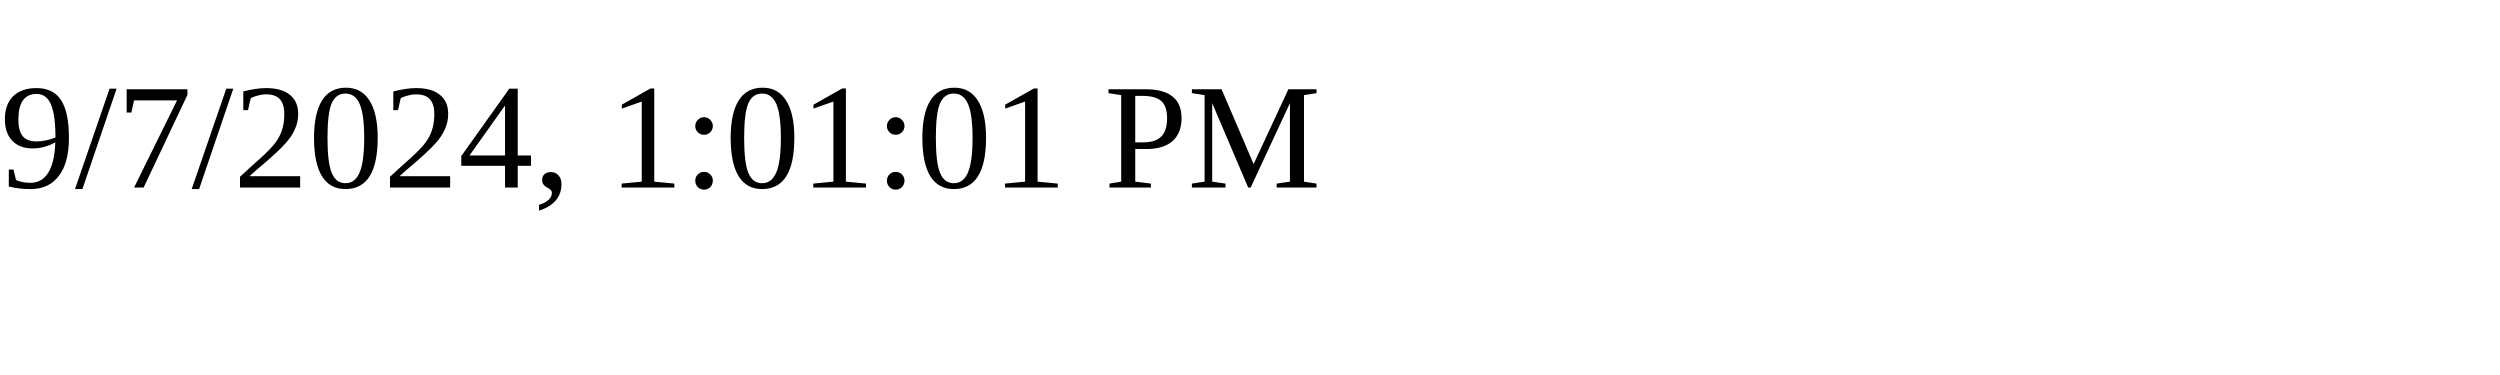
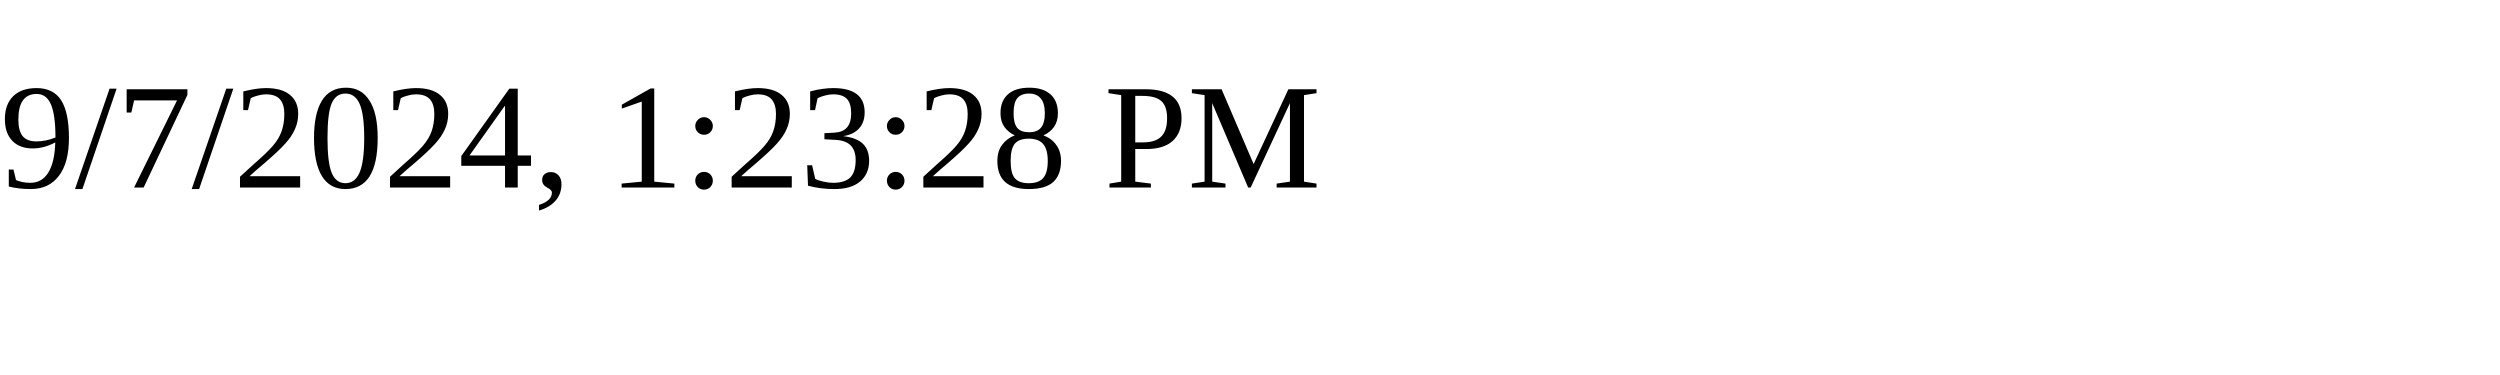
<svg xmlns="http://www.w3.org/2000/svg" height="30" width="200">
-   <text x="0" y="15">9/7/2024, 1:01:01 PM</text>
+   <text x="0" y="15">9/7/2024, 1:23:28 PM</text>
</svg>
